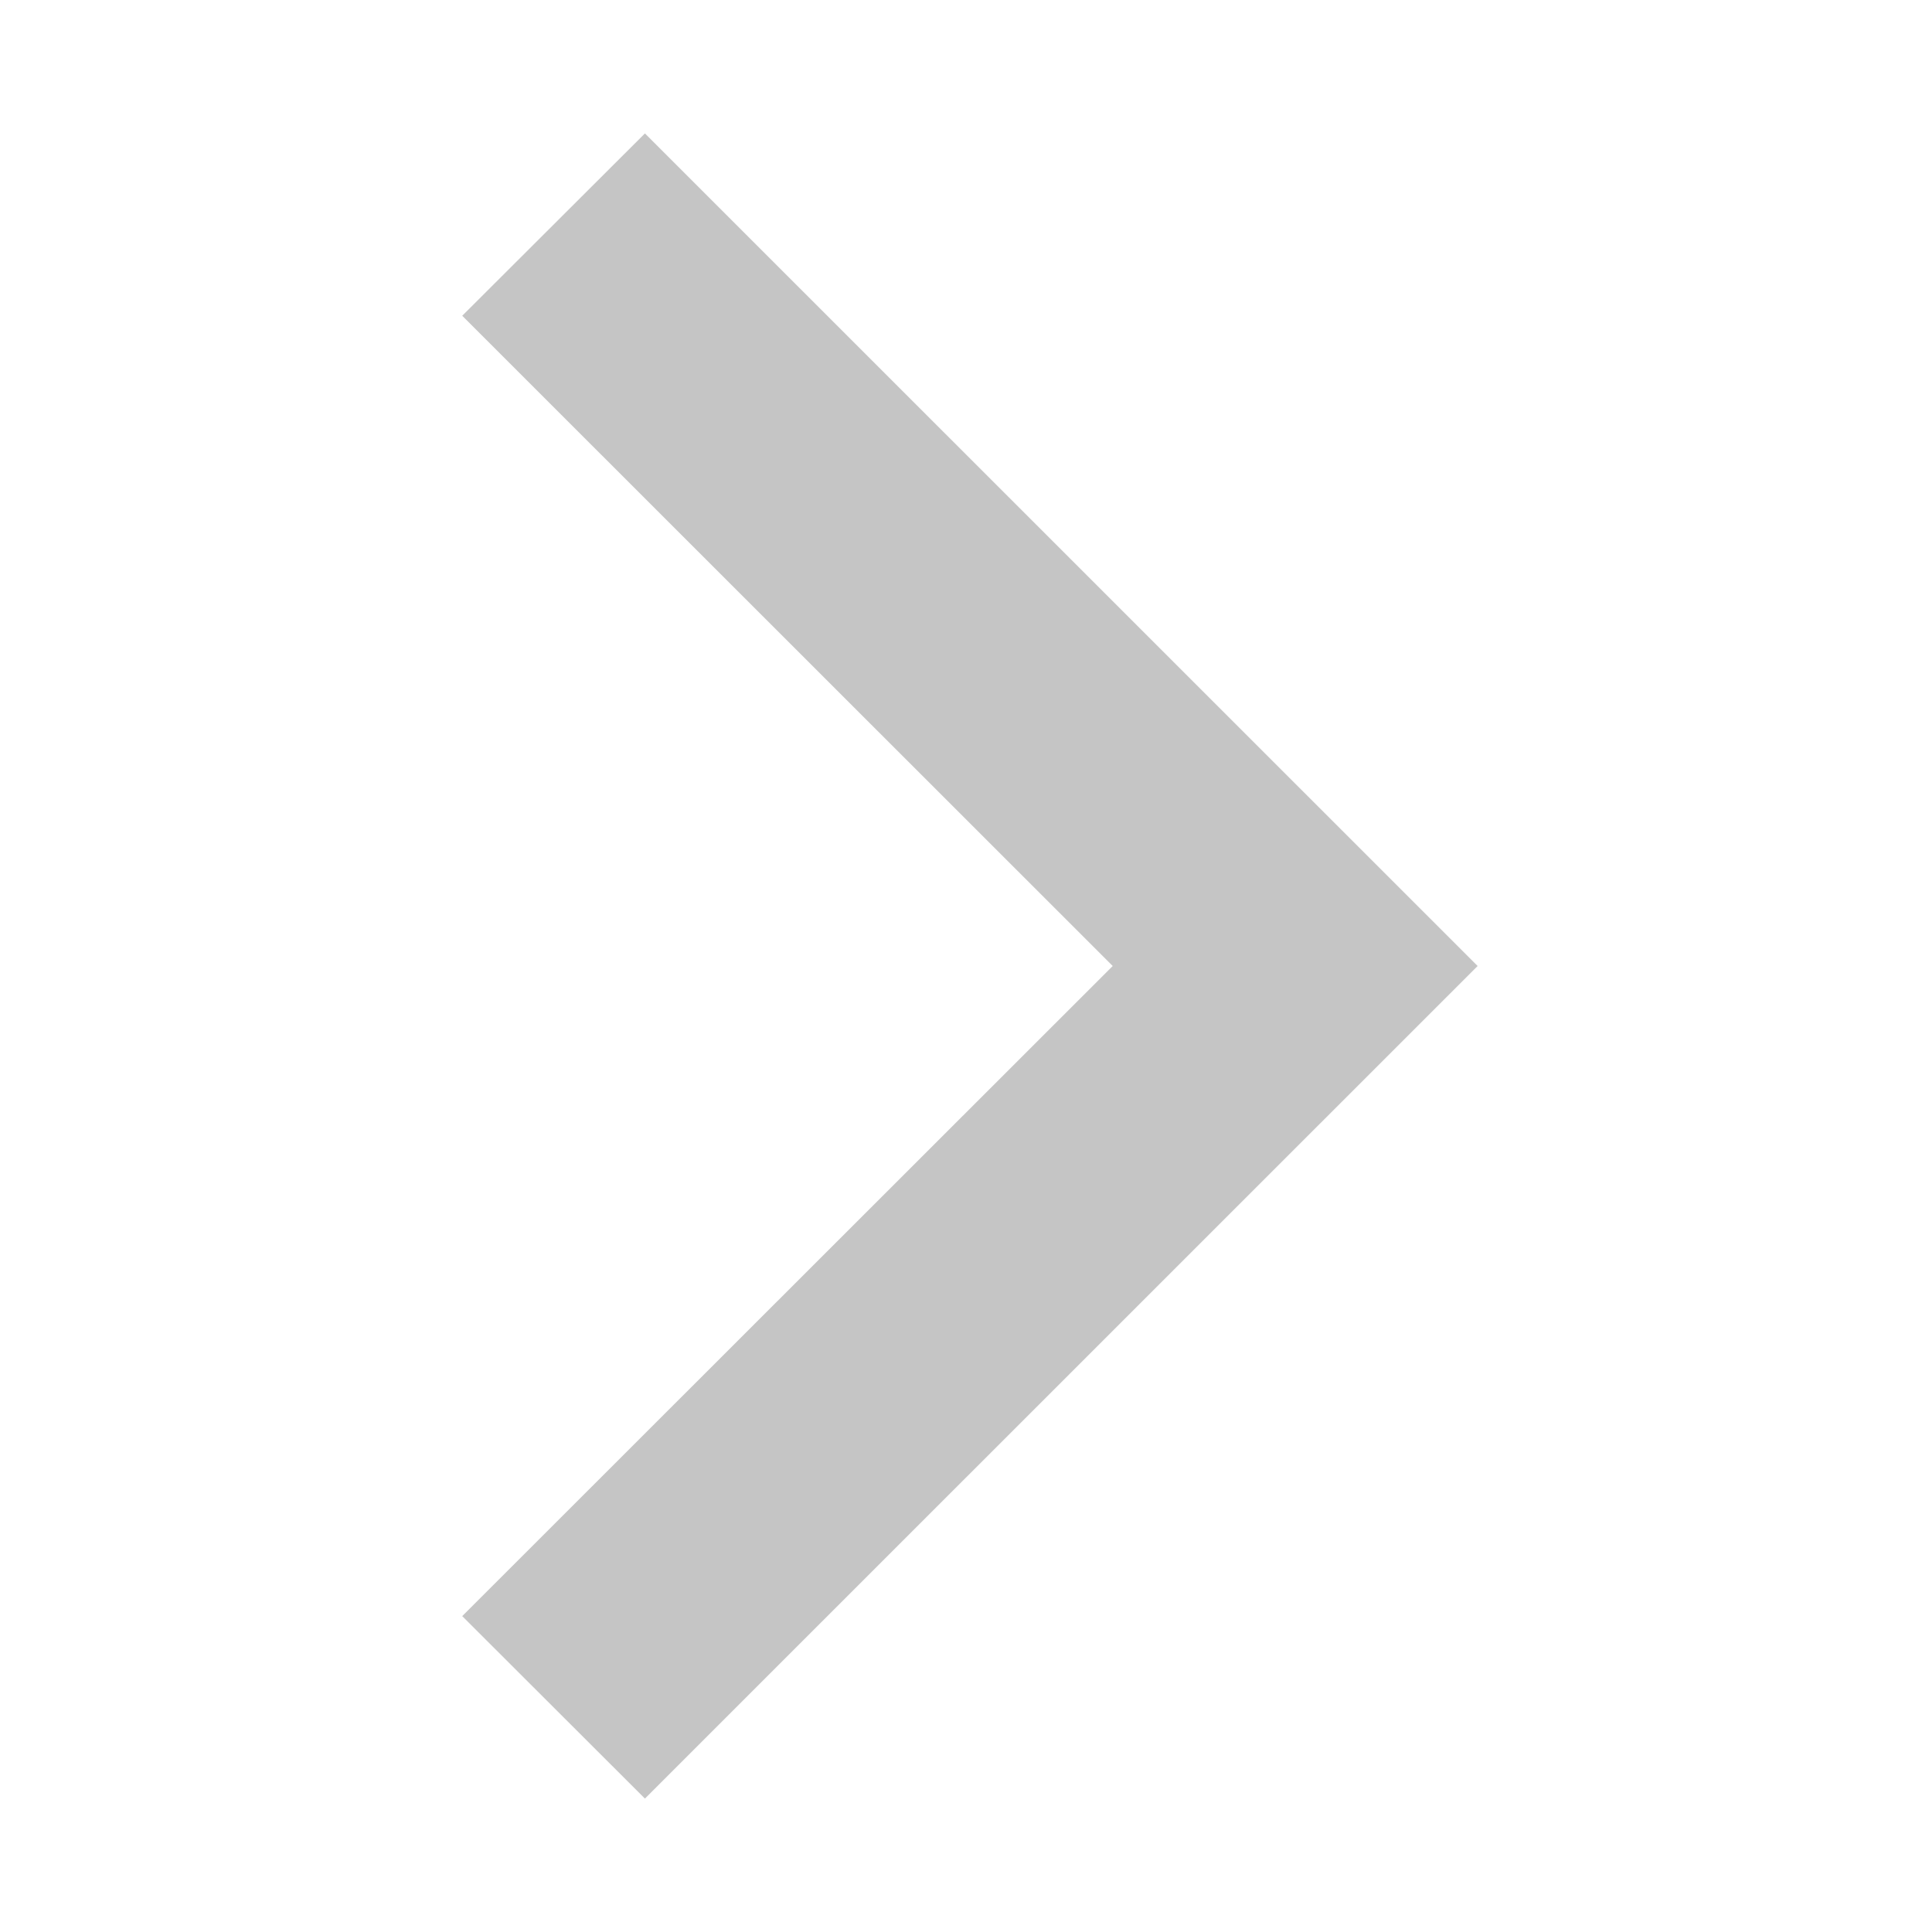
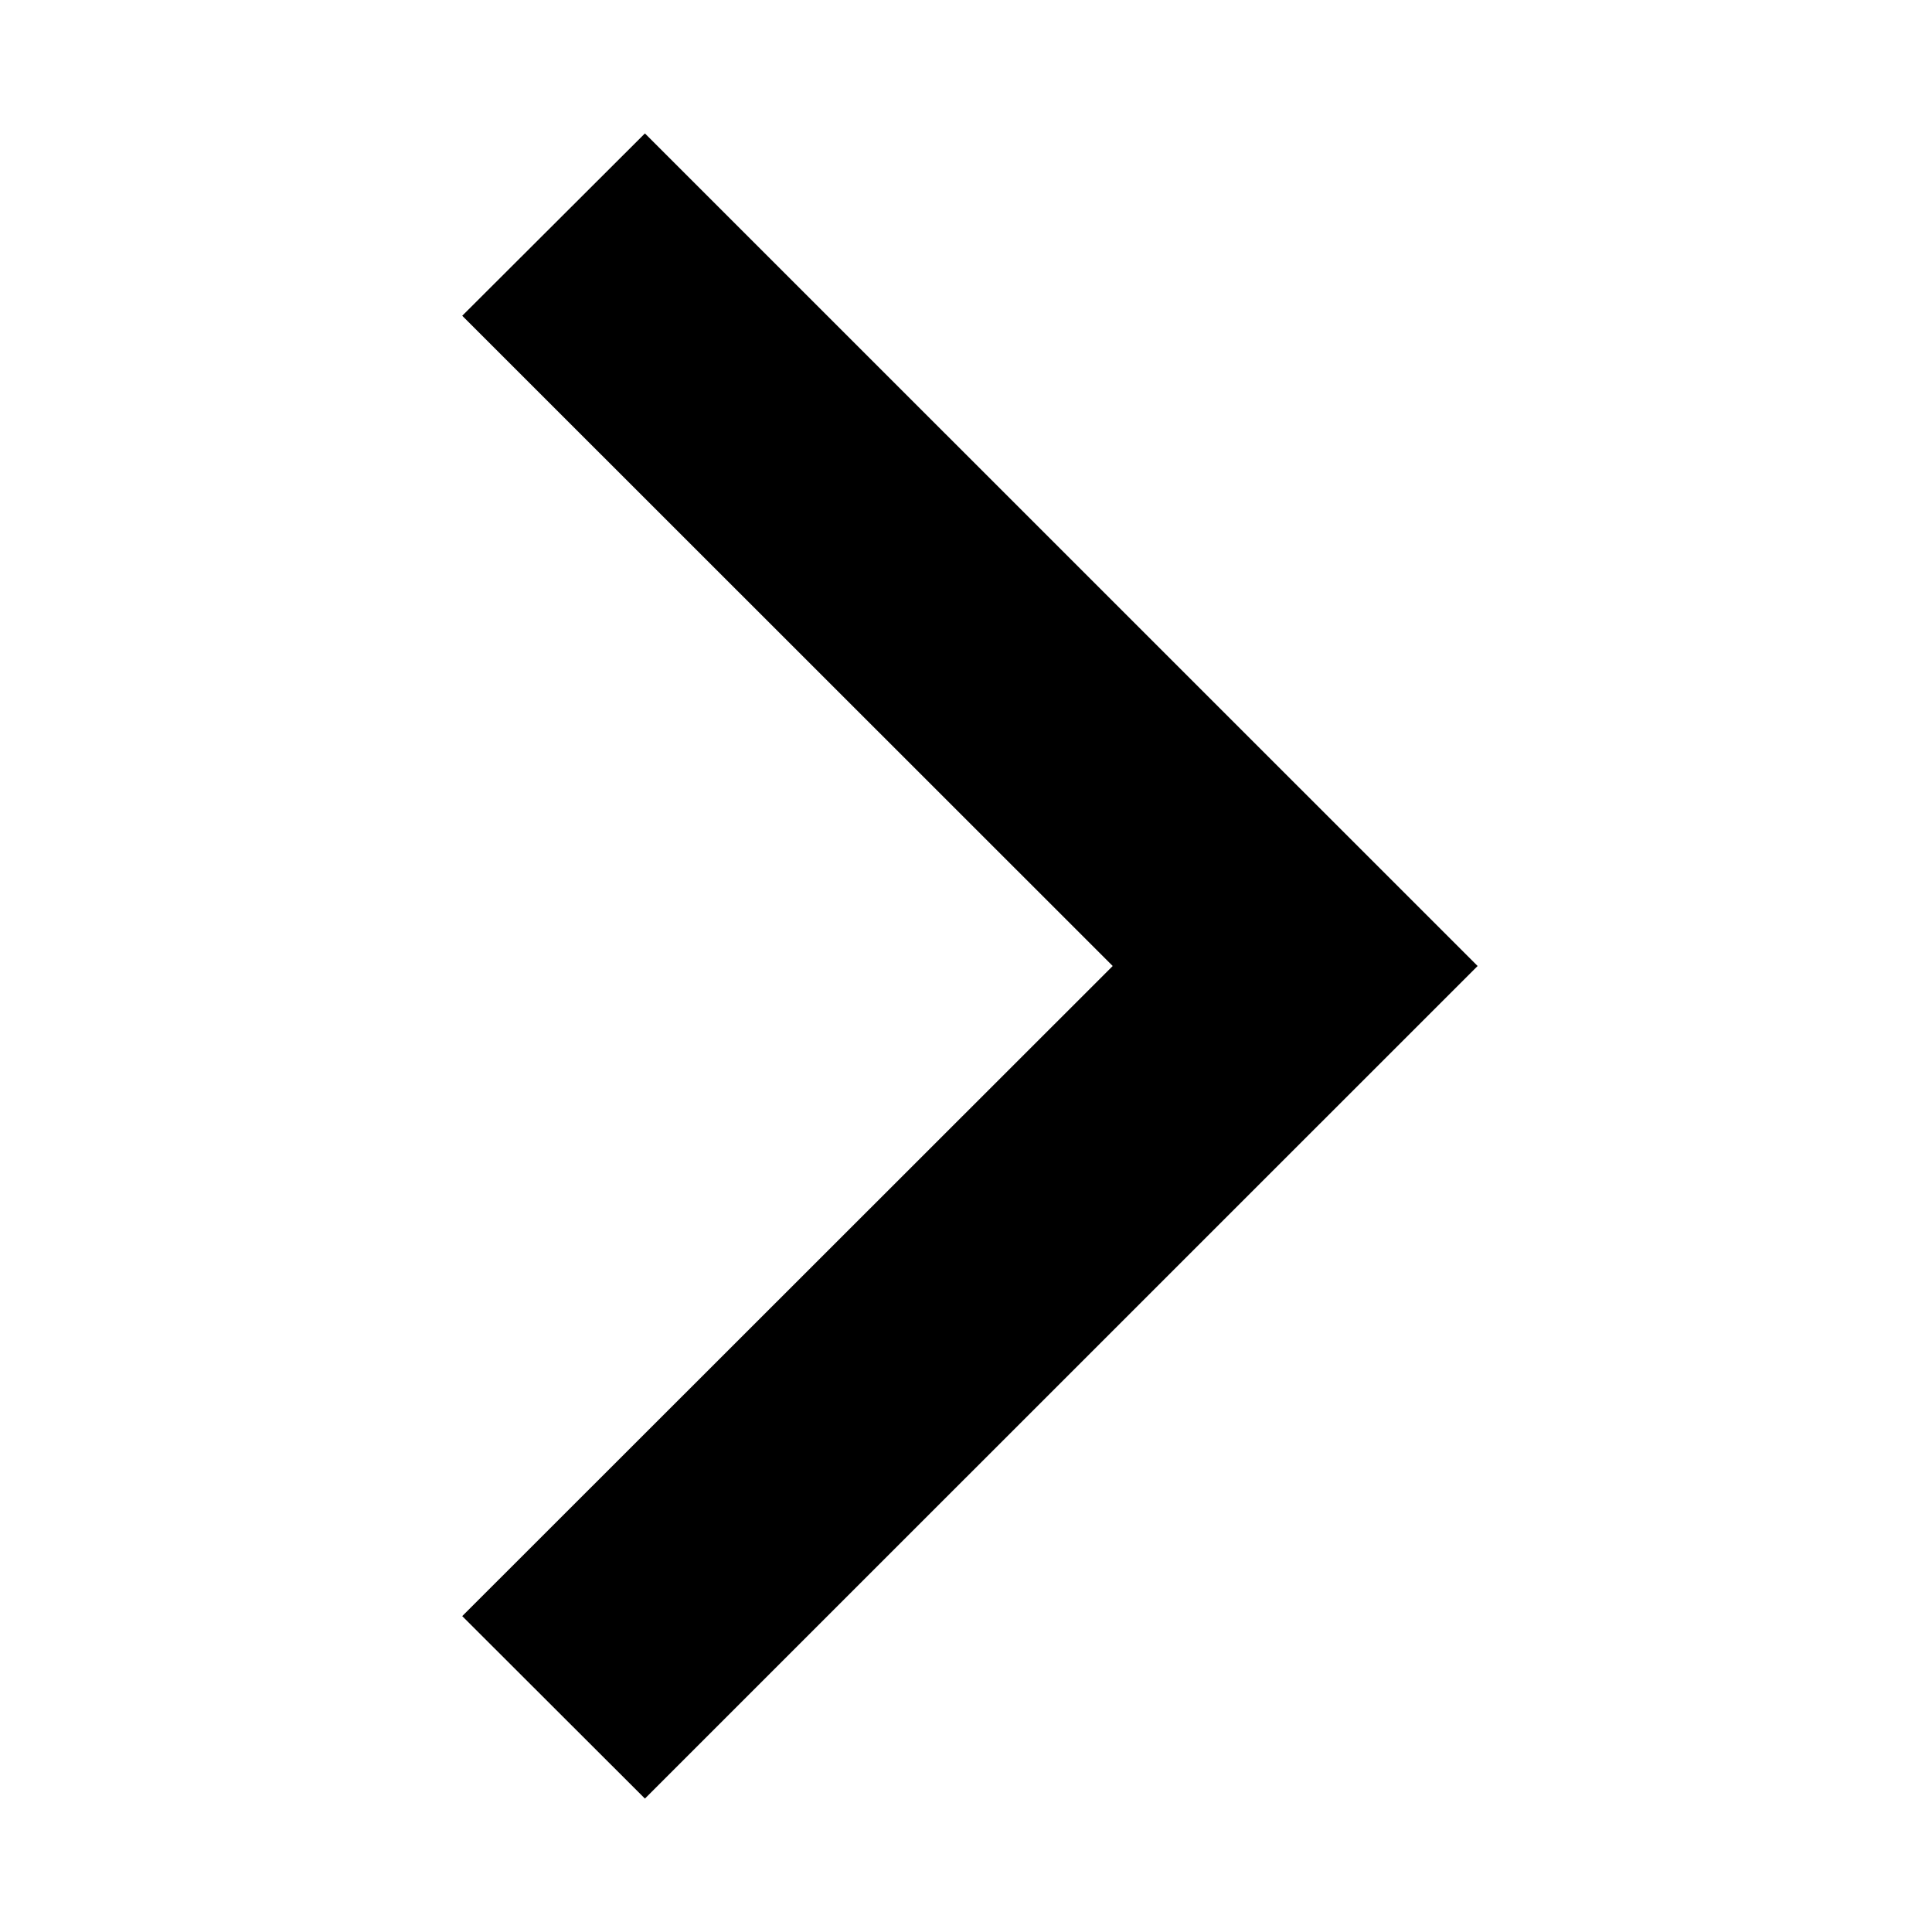
- <svg xmlns="http://www.w3.org/2000/svg" width="16" height="16">
-   <path d="M5.341 1.105l-1.513 1.51L9.215 8l-5.387 5.384 1.513 1.511L12.237 8z" fill="#c5c5c5" />
+ <svg xmlns="http://www.w3.org/2000/svg" width="16" height="16" fill="currentColor">
+   <path d="M5.341 1.105l-1.513 1.51L9.215 8l-5.387 5.384 1.513 1.511L12.237 8z" />
</svg>
